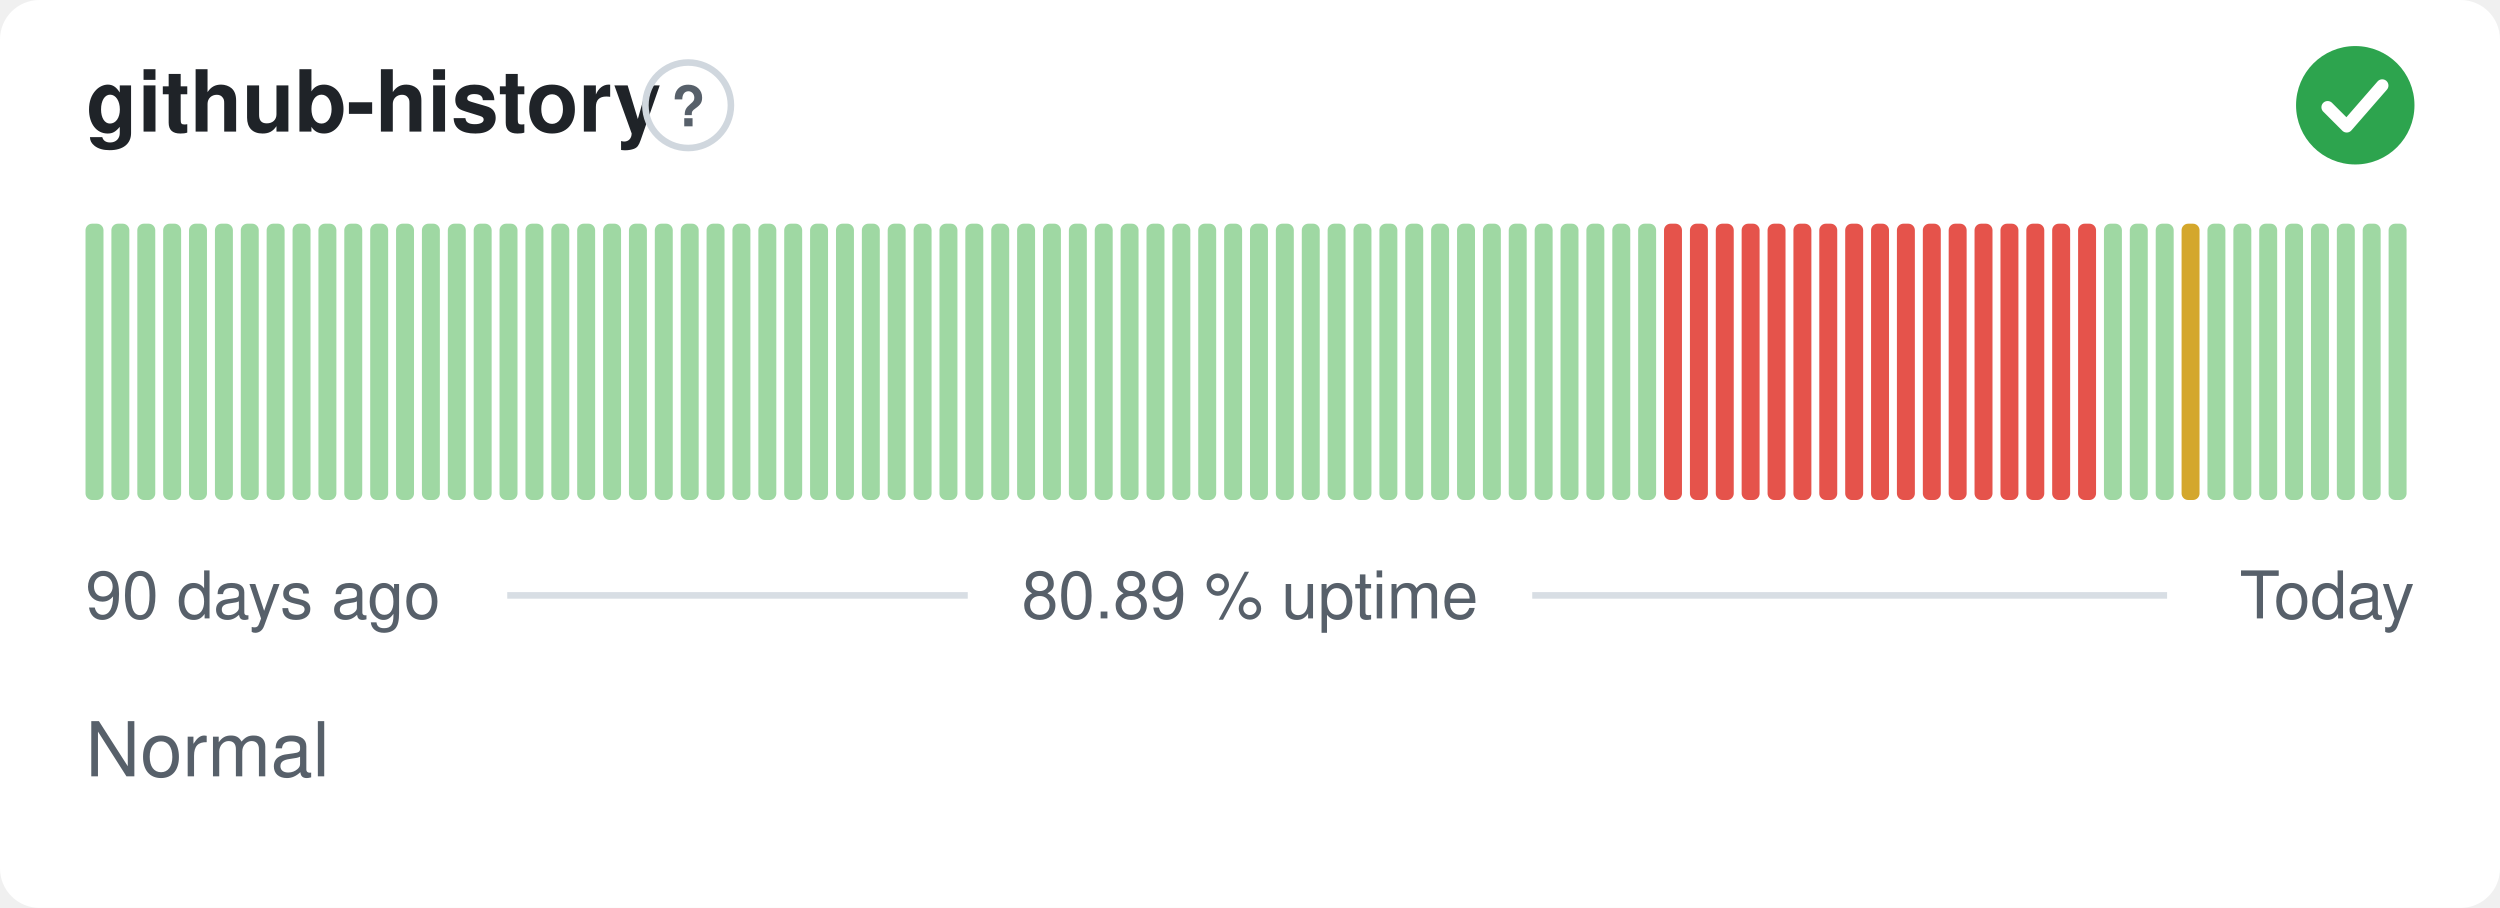
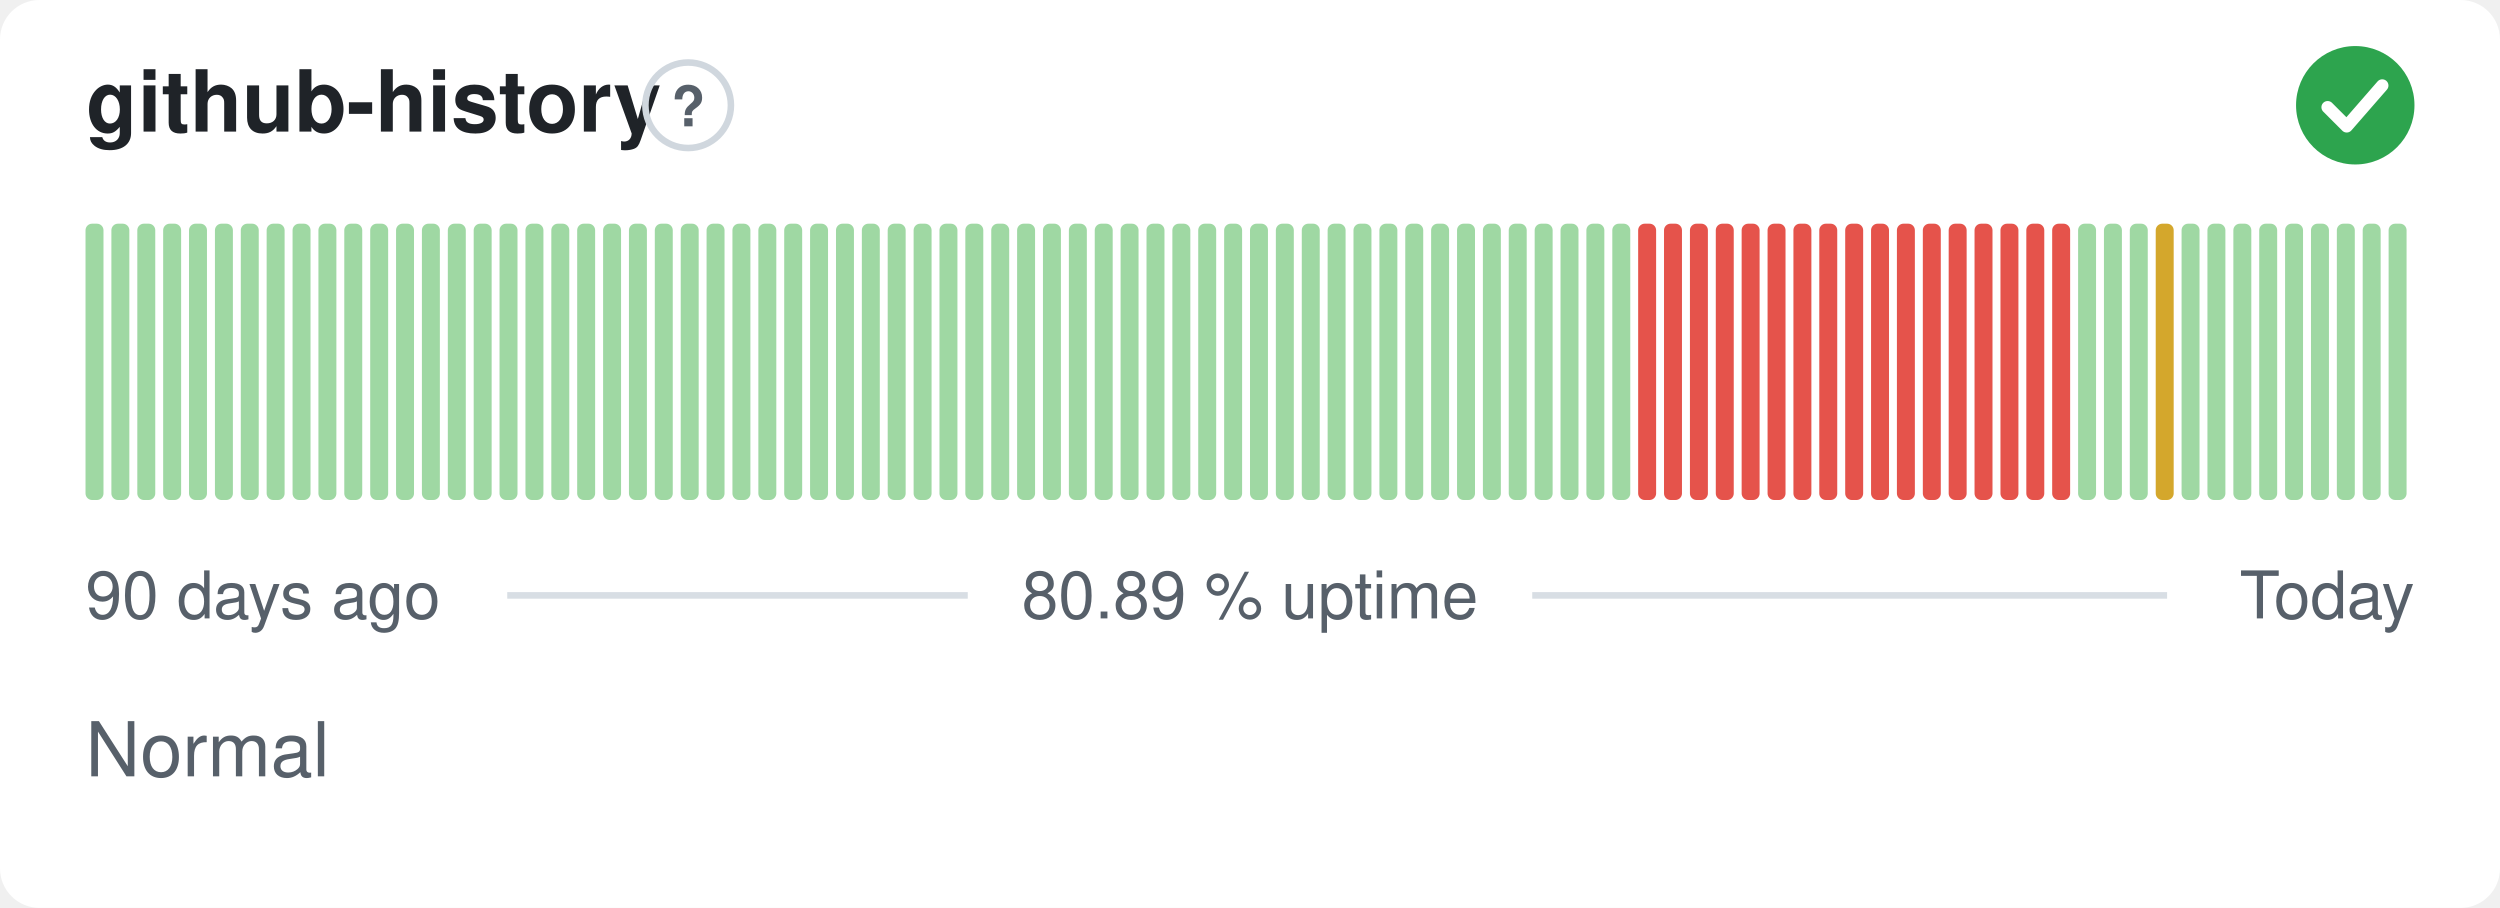
<svg xmlns="http://www.w3.org/2000/svg" width="380" height="138" viewBox="0 0 380 138" role="img" aria-label="github-history: Normal, 80.89 % uptime over the last 90 days" font-family="-apple-system,BlinkMacSystemFont,'Segoe UI',Helvetica,Arial,sans-serif">
  <style>
    @media (prefers-color-scheme: dark) {
      .bg { fill: #0d1117 }
      .title { fill: #e6edf3 }
      .muted { fill: #8b949e }
      .hint { stroke: #30363d }
      .rule { stroke: #30363d }
      .nodata { fill: #21262d }
    }
  </style>
  <rect class="bg" width="380" height="138" rx="6" fill="#ffffff" />
  <text class="title" x="13" y="20" font-size="13" font-weight="600" fill="#1f2328">github-history</text>
  <circle class="hint" cx="104.6" cy="16" r="6.5" fill="none" stroke="#d0d7de" stroke-width="1" />
  <text class="muted" x="104.6" y="19.2" text-anchor="middle" font-size="8.5" font-weight="700" fill="#57606a">?</text>
  <circle cx="358" cy="16" r="9" fill="#2da44e" />
  <path d="M353.80 16.30l2.90 2.90 5.40 -6.20" fill="none" stroke="#fff" stroke-width="1.89" stroke-linecap="round" stroke-linejoin="round" />
  <rect x="13.00" y="34.00" width="2.73" height="42.00" rx="1" fill="#9fd8a3" />
  <rect x="16.93" y="34.00" width="2.73" height="42.00" rx="1" fill="#9fd8a3" />
  <rect x="20.87" y="34.00" width="2.73" height="42.00" rx="1" fill="#9fd8a3" />
  <rect x="24.80" y="34.00" width="2.73" height="42.00" rx="1" fill="#9fd8a3" />
  <rect x="28.73" y="34.00" width="2.73" height="42.00" rx="1" fill="#9fd8a3" />
  <rect x="32.67" y="34.00" width="2.73" height="42.00" rx="1" fill="#9fd8a3" />
  <rect x="36.60" y="34.00" width="2.73" height="42.00" rx="1" fill="#9fd8a3" />
  <rect x="40.53" y="34.00" width="2.73" height="42.00" rx="1" fill="#9fd8a3" />
  <rect x="44.47" y="34.00" width="2.73" height="42.00" rx="1" fill="#9fd8a3" />
  <rect x="48.40" y="34.00" width="2.73" height="42.00" rx="1" fill="#9fd8a3" />
  <rect x="52.33" y="34.00" width="2.73" height="42.00" rx="1" fill="#9fd8a3" />
  <rect x="56.27" y="34.00" width="2.73" height="42.00" rx="1" fill="#9fd8a3" />
  <rect x="60.20" y="34.00" width="2.73" height="42.00" rx="1" fill="#9fd8a3" />
  <rect x="64.13" y="34.00" width="2.73" height="42.00" rx="1" fill="#9fd8a3" />
  <rect x="68.07" y="34.00" width="2.73" height="42.00" rx="1" fill="#9fd8a3" />
  <rect x="72.00" y="34.00" width="2.73" height="42.00" rx="1" fill="#9fd8a3" />
  <rect x="75.93" y="34.00" width="2.73" height="42.00" rx="1" fill="#9fd8a3" />
  <rect x="79.87" y="34.00" width="2.73" height="42.00" rx="1" fill="#9fd8a3" />
  <rect x="83.80" y="34.00" width="2.73" height="42.00" rx="1" fill="#9fd8a3" />
  <rect x="87.73" y="34.00" width="2.73" height="42.00" rx="1" fill="#9fd8a3" />
  <rect x="91.67" y="34.00" width="2.73" height="42.00" rx="1" fill="#9fd8a3" />
  <rect x="95.60" y="34.00" width="2.73" height="42.00" rx="1" fill="#9fd8a3" />
  <rect x="99.53" y="34.00" width="2.73" height="42.00" rx="1" fill="#9fd8a3" />
  <rect x="103.47" y="34.00" width="2.73" height="42.00" rx="1" fill="#9fd8a3" />
  <rect x="107.40" y="34.00" width="2.73" height="42.00" rx="1" fill="#9fd8a3" />
  <rect x="111.33" y="34.00" width="2.73" height="42.00" rx="1" fill="#9fd8a3" />
  <rect x="115.27" y="34.00" width="2.73" height="42.00" rx="1" fill="#9fd8a3" />
  <rect x="119.20" y="34.00" width="2.73" height="42.00" rx="1" fill="#9fd8a3" />
  <rect x="123.13" y="34.00" width="2.73" height="42.00" rx="1" fill="#9fd8a3" />
  <rect x="127.07" y="34.00" width="2.73" height="42.00" rx="1" fill="#9fd8a3" />
  <rect x="131.00" y="34.00" width="2.73" height="42.00" rx="1" fill="#9fd8a3" />
  <rect x="134.93" y="34.00" width="2.73" height="42.00" rx="1" fill="#9fd8a3" />
  <rect x="138.87" y="34.00" width="2.73" height="42.00" rx="1" fill="#9fd8a3" />
  <rect x="142.80" y="34.00" width="2.73" height="42.00" rx="1" fill="#9fd8a3" />
  <rect x="146.73" y="34.00" width="2.73" height="42.00" rx="1" fill="#9fd8a3" />
  <rect x="150.67" y="34.00" width="2.73" height="42.00" rx="1" fill="#9fd8a3" />
  <rect x="154.60" y="34.00" width="2.73" height="42.00" rx="1" fill="#9fd8a3" />
  <rect x="158.53" y="34.00" width="2.73" height="42.00" rx="1" fill="#9fd8a3" />
  <rect x="162.47" y="34.00" width="2.73" height="42.00" rx="1" fill="#9fd8a3" />
  <rect x="166.40" y="34.00" width="2.73" height="42.00" rx="1" fill="#9fd8a3" />
  <rect x="170.33" y="34.00" width="2.73" height="42.00" rx="1" fill="#9fd8a3" />
  <rect x="174.27" y="34.00" width="2.73" height="42.00" rx="1" fill="#9fd8a3" />
  <rect x="178.20" y="34.00" width="2.73" height="42.00" rx="1" fill="#9fd8a3" />
  <rect x="182.13" y="34.00" width="2.73" height="42.00" rx="1" fill="#9fd8a3" />
  <rect x="186.07" y="34.00" width="2.73" height="42.00" rx="1" fill="#9fd8a3" />
  <rect x="190.00" y="34.00" width="2.73" height="42.00" rx="1" fill="#9fd8a3" />
  <rect x="193.93" y="34.00" width="2.73" height="42.00" rx="1" fill="#9fd8a3" />
  <rect x="197.87" y="34.00" width="2.73" height="42.00" rx="1" fill="#9fd8a3" />
  <rect x="201.80" y="34.00" width="2.73" height="42.00" rx="1" fill="#9fd8a3" />
  <rect x="205.73" y="34.00" width="2.73" height="42.00" rx="1" fill="#9fd8a3" />
  <rect x="209.67" y="34.00" width="2.73" height="42.00" rx="1" fill="#9fd8a3" />
  <rect x="213.60" y="34.00" width="2.73" height="42.00" rx="1" fill="#9fd8a3" />
  <rect x="217.53" y="34.00" width="2.73" height="42.00" rx="1" fill="#9fd8a3" />
  <rect x="221.47" y="34.00" width="2.73" height="42.00" rx="1" fill="#9fd8a3" />
  <rect x="225.40" y="34.00" width="2.73" height="42.00" rx="1" fill="#9fd8a3" />
  <rect x="229.33" y="34.00" width="2.73" height="42.00" rx="1" fill="#9fd8a3" />
  <rect x="233.27" y="34.00" width="2.73" height="42.00" rx="1" fill="#9fd8a3" />
  <rect x="237.20" y="34.00" width="2.73" height="42.00" rx="1" fill="#9fd8a3" />
  <rect x="241.13" y="34.00" width="2.73" height="42.00" rx="1" fill="#9fd8a3" />
  <rect x="245.07" y="34.00" width="2.73" height="42.00" rx="1" fill="#9fd8a3" />
-   <rect x="249.00" y="34.00" width="2.73" height="42.00" rx="1" fill="#9fd8a3" />
+   <rect x="249.00" y="34.00" width="2.73" height="42.00" rx="1" fill="#e5534b" />
  <rect x="252.93" y="34.00" width="2.73" height="42.00" rx="1" fill="#e5534b" />
  <rect x="256.87" y="34.00" width="2.73" height="42.00" rx="1" fill="#e5534b" />
  <rect x="260.80" y="34.00" width="2.73" height="42.00" rx="1" fill="#e5534b" />
  <rect x="264.73" y="34.00" width="2.73" height="42.00" rx="1" fill="#e5534b" />
  <rect x="268.67" y="34.00" width="2.73" height="42.00" rx="1" fill="#e5534b" />
  <rect x="272.60" y="34.00" width="2.73" height="42.00" rx="1" fill="#e5534b" />
  <rect x="276.53" y="34.00" width="2.73" height="42.00" rx="1" fill="#e5534b" />
  <rect x="280.47" y="34.00" width="2.73" height="42.00" rx="1" fill="#e5534b" />
  <rect x="284.40" y="34.00" width="2.73" height="42.00" rx="1" fill="#e5534b" />
  <rect x="288.33" y="34.00" width="2.73" height="42.00" rx="1" fill="#e5534b" />
  <rect x="292.27" y="34.00" width="2.73" height="42.00" rx="1" fill="#e5534b" />
  <rect x="296.20" y="34.00" width="2.73" height="42.00" rx="1" fill="#e5534b" />
  <rect x="300.13" y="34.00" width="2.73" height="42.00" rx="1" fill="#e5534b" />
  <rect x="304.07" y="34.00" width="2.73" height="42.00" rx="1" fill="#e5534b" />
  <rect x="308.00" y="34.00" width="2.73" height="42.00" rx="1" fill="#e5534b" />
  <rect x="311.93" y="34.00" width="2.73" height="42.00" rx="1" fill="#e5534b" />
-   <rect x="315.87" y="34.00" width="2.73" height="42.00" rx="1" fill="#e5534b" />
+   <rect x="315.87" y="34.00" width="2.73" height="42.00" rx="1" fill="#9fd8a3" />
  <rect x="319.80" y="34.00" width="2.73" height="42.00" rx="1" fill="#9fd8a3" />
  <rect x="323.73" y="34.00" width="2.73" height="42.00" rx="1" fill="#9fd8a3" />
-   <rect x="327.67" y="34.00" width="2.73" height="42.00" rx="1" fill="#9fd8a3" />
-   <rect x="331.60" y="34.00" width="2.73" height="42.00" rx="1" fill="#d4a72c" />
+   <rect x="327.67" y="34.00" width="2.73" height="42.00" rx="1" fill="#d4a72c" />
+   <rect x="331.60" y="34.00" width="2.73" height="42.00" rx="1" fill="#9fd8a3" />
  <rect x="335.53" y="34.00" width="2.73" height="42.00" rx="1" fill="#9fd8a3" />
  <rect x="339.47" y="34.00" width="2.73" height="42.00" rx="1" fill="#9fd8a3" />
  <rect x="343.40" y="34.00" width="2.73" height="42.00" rx="1" fill="#9fd8a3" />
  <rect x="347.33" y="34.00" width="2.73" height="42.00" rx="1" fill="#9fd8a3" />
  <rect x="351.27" y="34.00" width="2.73" height="42.00" rx="1" fill="#9fd8a3" />
  <rect x="355.20" y="34.00" width="2.73" height="42.00" rx="1" fill="#9fd8a3" />
  <rect x="359.13" y="34.00" width="2.73" height="42.00" rx="1" fill="#9fd8a3" />
  <rect x="363.07" y="34.00" width="2.73" height="42.00" rx="1" fill="#9fd8a3" />
  <text class="muted" x="13" y="94" font-size="10" fill="#57606a">90 days ago</text>
  <text class="muted" x="190" y="94" text-anchor="middle" font-size="10" fill="#57606a">80.89 % uptime</text>
  <text class="muted" x="367" y="94" text-anchor="end" font-size="10" fill="#57606a">Today</text>
  <line class="rule" x1="77.1" y1="90.5" x2="147.1" y2="90.5" stroke="#d8dee4" stroke-width="1" />
  <line class="rule" x1="232.9" y1="90.5" x2="329.4" y2="90.5" stroke="#d8dee4" stroke-width="1" />
  <text class="muted" x="13" y="118" font-size="11.5" fill="#57606a">Normal</text>
</svg>
